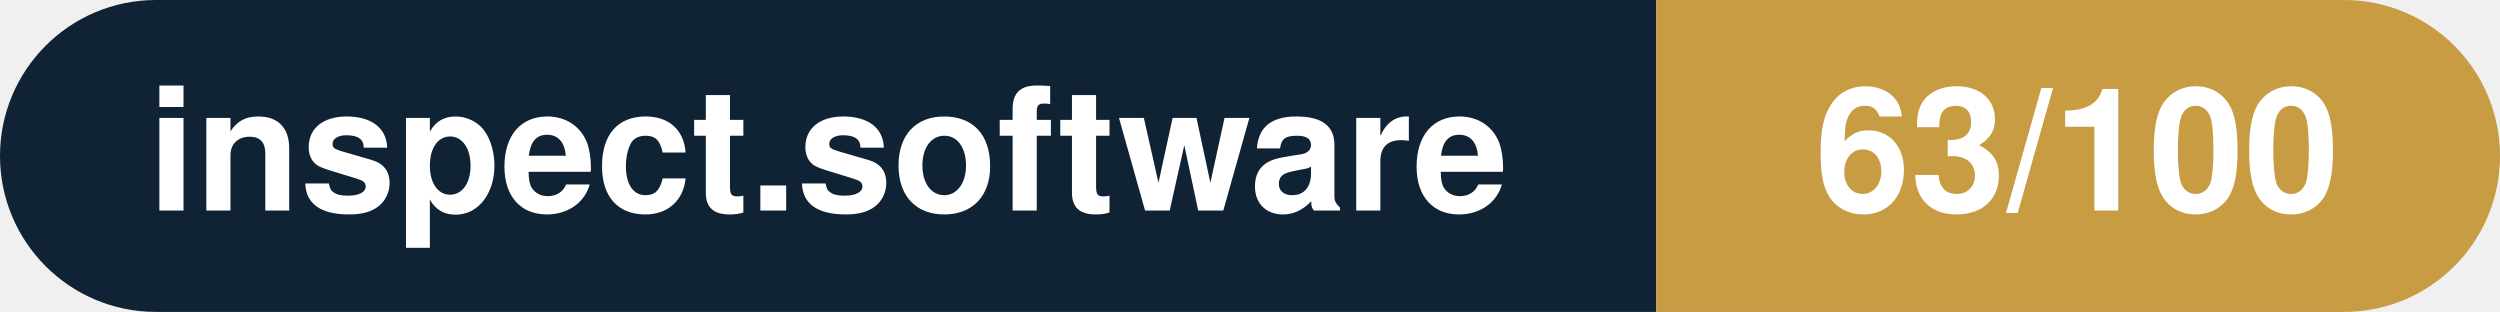
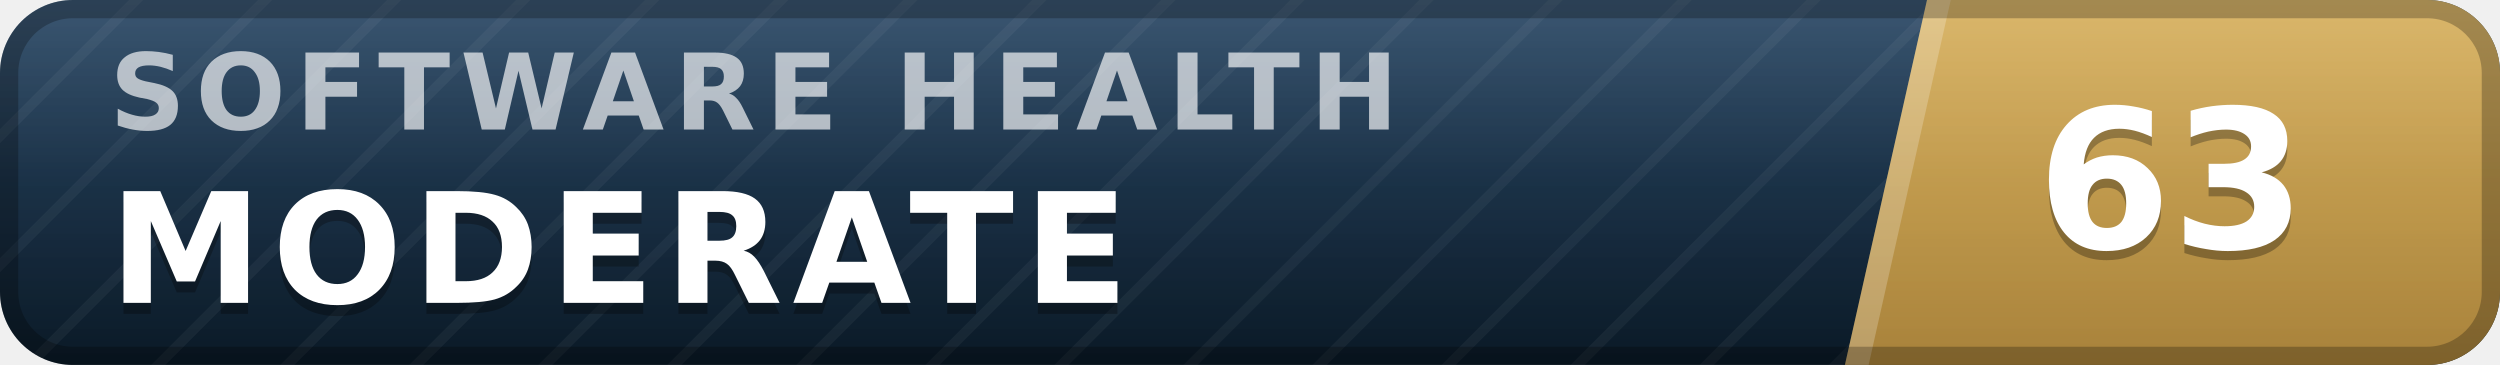
- <svg xmlns="http://www.w3.org/2000/svg" width="160.3" height="20" viewBox="0 0 160.3 20" role="img" aria-label="inspect.software: 63/100">
-   <clipPath id="rnd">
-     <rect width="160.3" height="20" rx="10.0" fill="#fff" />
-   </clipPath>
-   <g clip-path="url(#rnd)">
-     <rect width="106.2" height="20" fill="#0f2335" />
-     <rect x="106.2" width="54.1" height="20" fill="#c79c43" />
+ <svg xmlns="http://www.w3.org/2000/svg" width="137" height="20" viewBox="0 0 137 20" role="img" aria-label="inspect.software software health index 63 of 100, moderate" font-family="Verdana,DejaVu Sans,Geneva,sans-serif">
+   <defs>
+     <linearGradient id="plate" x1="0" y1="0" x2="0" y2="1">
+       <stop offset="0" stop-color="#1d3d5c" />
+       <stop offset="1" stop-color="#0a1926" />
+     </linearGradient>
+     <linearGradient id="endplate" x1="0" y1="0" x2="0" y2="1">
+       <stop offset="0" stop-color="#d5ac55" />
+       <stop offset="1" stop-color="#a8823a" />
+     </linearGradient>
+     <linearGradient id="gloss" x1="0" y1="0" x2="0" y2="1">
+       <stop offset="0" stop-color="#fff" stop-opacity=".13" />
+       <stop offset=".5" stop-color="#fff" stop-opacity=".03" />
+       <stop offset="1" stop-color="#fff" stop-opacity="0" />
+     </linearGradient>
+     <pattern id="guilloche" width="5" height="5" patternUnits="userSpaceOnUse" patternTransform="rotate(45)">
+       <line x1="0" y1="0" x2="0" y2="5" stroke="#fff" stroke-opacity=".045" stroke-width="1.1" />
+     </pattern>
+     <clipPath id="rounded">
+       <rect width="137" height="20" rx="4" />
+     </clipPath>
+   </defs>
+   <g clip-path="url(#rounded)">
+     <rect width="137" height="20" fill="url(#plate)" />
+     <rect width="137" height="20" fill="url(#guilloche)" />
+     <polygon points="105.6,0 137,0 137,20 101.1,20" fill="url(#endplate)" />
+     <polygon points="105.6,0 106.9,0 102.4,20 101.1,20" fill="#fff" fill-opacity=".22" />
+     <text x="6.0" y="7.1" font-size="5.8" letter-spacing="0.55" fill="#fff" fill-opacity=".66" font-weight="bold" textLength="76.3" lengthAdjust="spacing">SOFTWARE HEALTH</text>
+     <text x="6.0" y="17.2" font-size="8.4" fill="#000" fill-opacity=".3" font-weight="bold" letter-spacing="0.55" textLength="59.5" lengthAdjust="spacing">MODERATE</text>
+     <text x="6.0" y="16.6" font-size="8.4" fill="#fff" font-weight="bold" letter-spacing="0.55" textLength="59.5" lengthAdjust="spacing">MODERATE</text>
+     <text x="119.0" y="14.1" font-size="10.6" fill="#000" fill-opacity=".3" font-weight="bold" text-anchor="middle">63</text>
+     <text x="119.0" y="13.6" font-size="10.6" fill="#fff" font-weight="bold" text-anchor="middle">63</text>
+     <rect width="137" height="20" fill="url(#gloss)" />
  </g>
-   <g fill="#fff" text-anchor="middle" font-family="Helvetica Neue,Helvetica,Arial,sans-serif" font-size="11">
-     <text x="53.1" y="13.5" font-weight="600">inspect.software</text>
-     <text x="133.2" y="13.5" font-weight="700">63/100</text>
-   </g>
+   <rect x=".5" y=".5" width="136" height="19" rx="3.5" fill="none" stroke="#000" stroke-opacity=".25" />
</svg>
